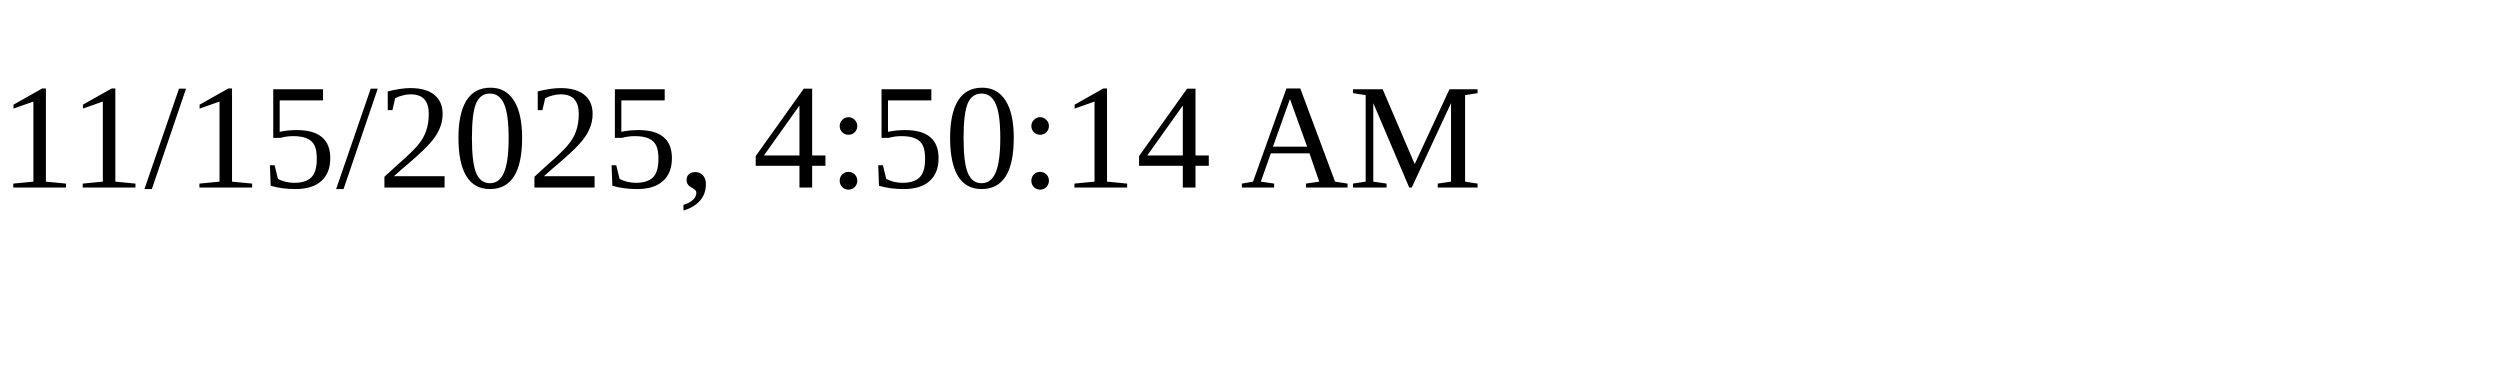
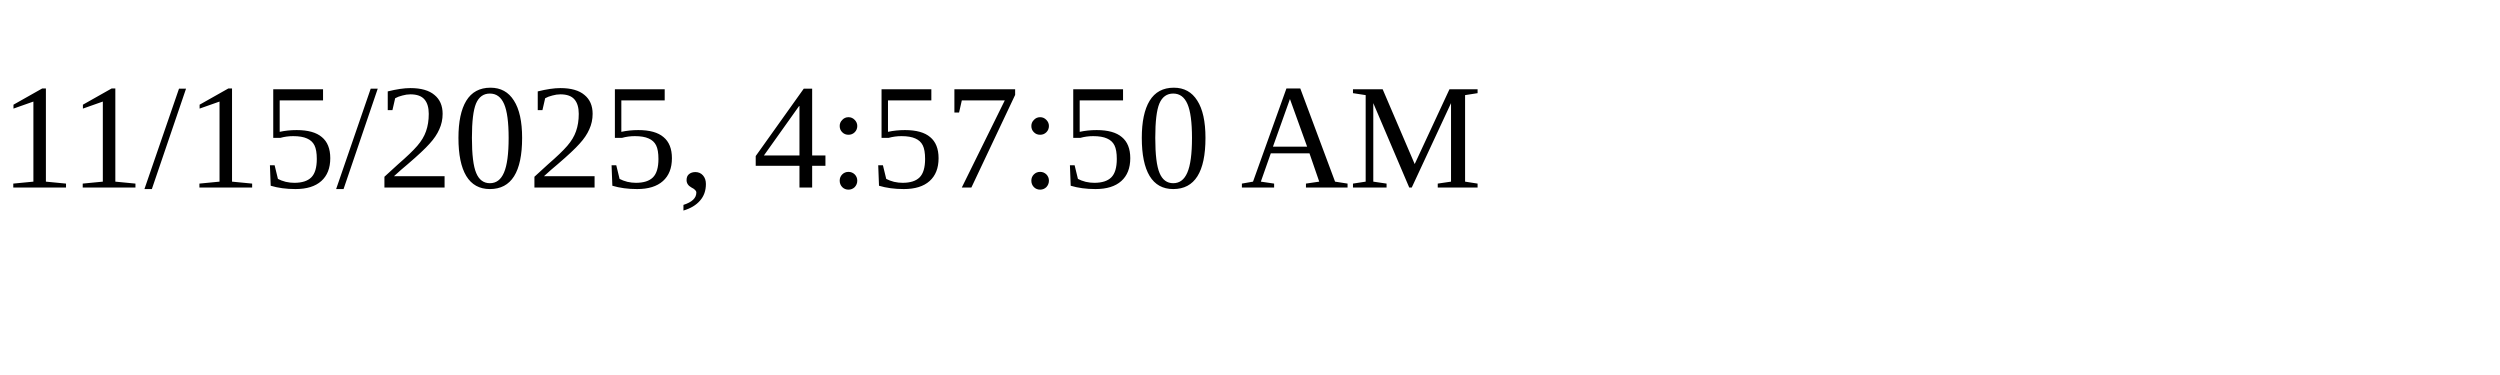
<svg xmlns="http://www.w3.org/2000/svg" height="30" width="200">
-   <text x="0" y="15">11/15/2025, 4:50:14 AM</text>
+   <text x="0" y="15">11/15/2025, 4:57:50 AM</text>
</svg>
